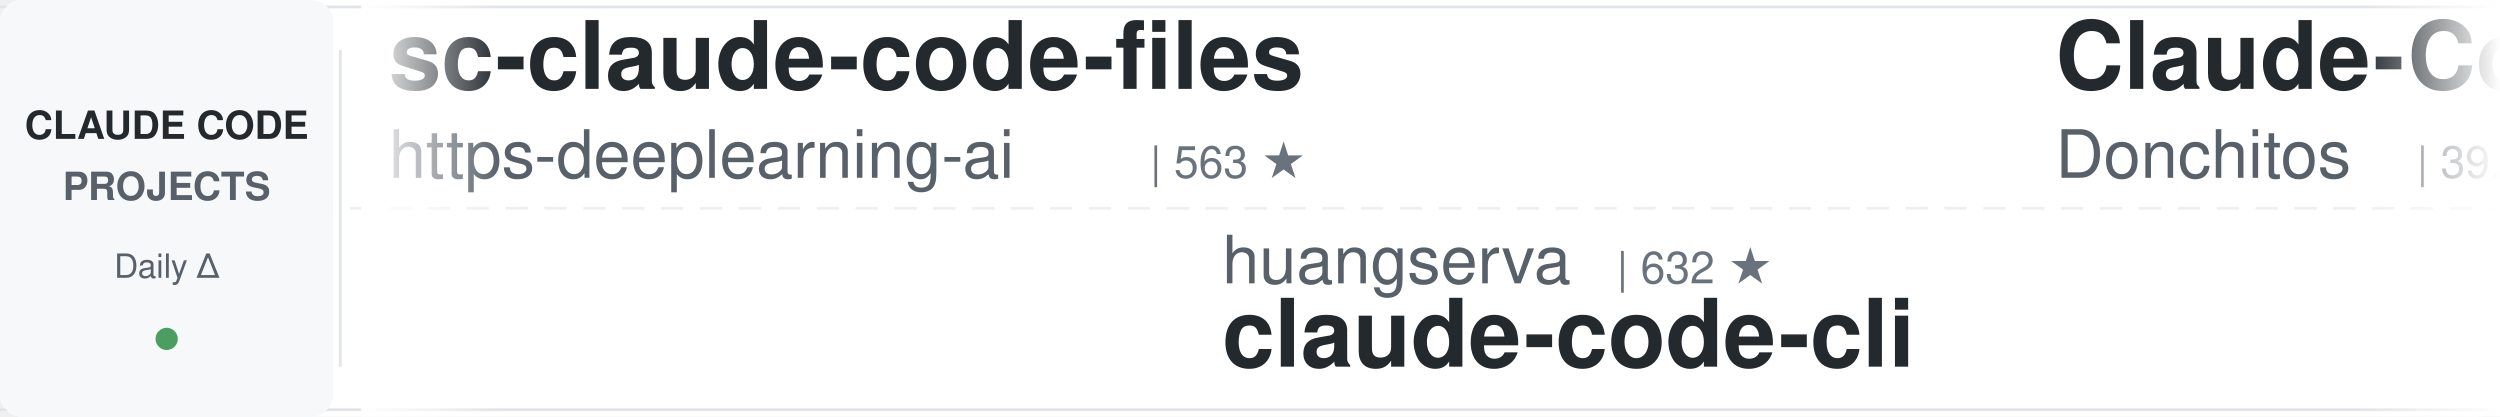
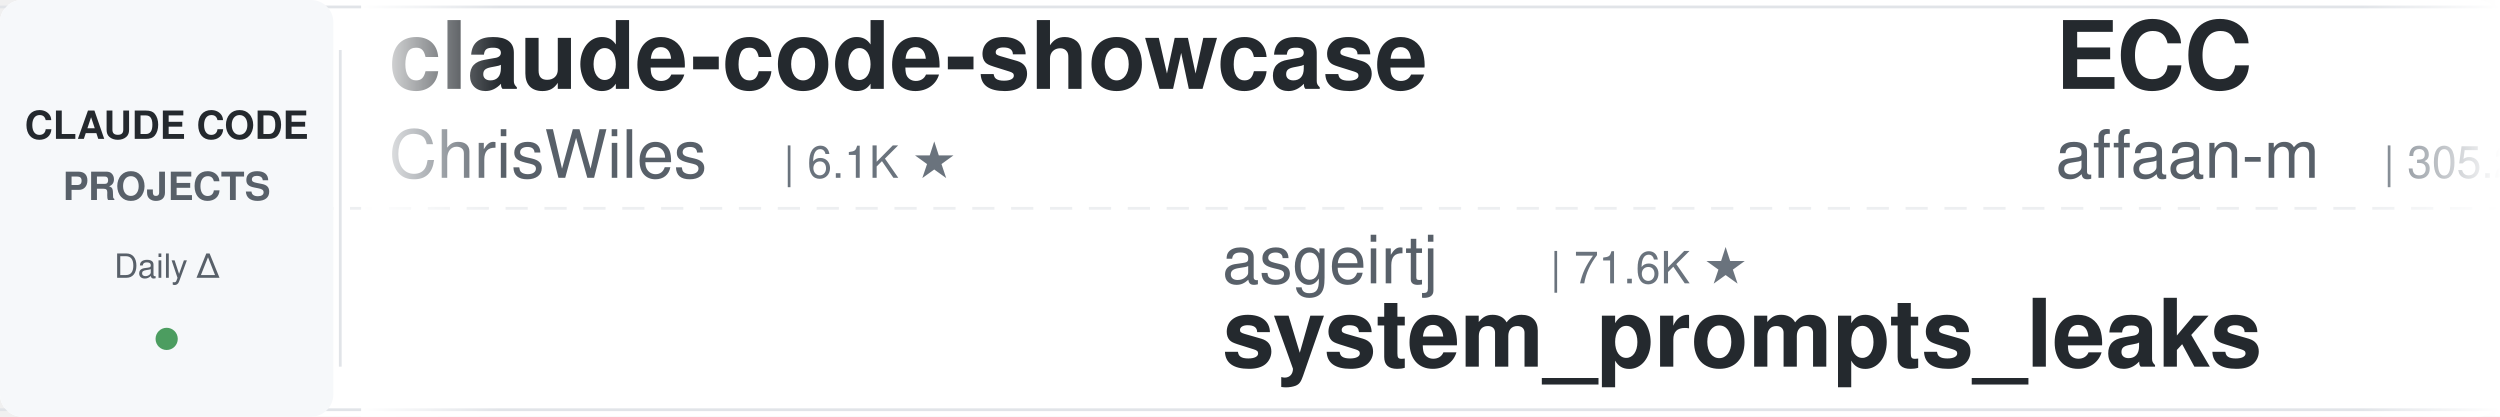
<svg xmlns="http://www.w3.org/2000/svg" width="900" height="150">
  <defs>
    <linearGradient id="leftFade" x1="0%" y1="0%" x2="100%" y2="0%">
      <stop offset="0%" style="stop-color:#ffffff;stop-opacity:1" />
      <stop offset="100%" style="stop-color:#ffffff;stop-opacity:0" />
    </linearGradient>
    <linearGradient id="rightFade" x1="0%" y1="0%" x2="100%" y2="0%">
      <stop offset="0%" style="stop-color:#ffffff;stop-opacity:0" />
      <stop offset="100%" style="stop-color:#ffffff;stop-opacity:1" />
    </linearGradient>
  </defs>
  <rect width="900" height="150" fill="#ffffff" rx="8" />
  <rect x="0" y="2" width="900" height="1" fill="#e1e4e8" />
  <rect x="0" y="147" width="900" height="1" fill="#e1e4e8" />
  <line x1="0" y1="75" x2="900" y2="75" stroke="#e1e4e8" stroke-width="1" stroke-dasharray="8 6" opacity="0.6" />
  <rect x="0" y="0" width="120" height="150" fill="#f6f8fa" rx="8" />
  <text x="60" y="50" font-family="-apple-system, BlinkMacSystemFont, 'Segoe UI', Helvetica, Arial, sans-serif" font-size="14" font-weight="600" fill="#24292e" text-anchor="middle">CLAUDE CODE</text>
  <text x="60" y="72" font-family="-apple-system, BlinkMacSystemFont, 'Segoe UI', Helvetica, Arial, sans-serif" font-size="14" font-weight="600" fill="#586069" text-anchor="middle">PROJECTS</text>
  <text x="60" y="100" font-family="-apple-system, BlinkMacSystemFont, 'Segoe UI', Helvetica, Arial, sans-serif" font-size="12" font-weight="500" fill="#586069" text-anchor="middle">Daily Δ</text>
  <circle cx="60" cy="122" r="4" fill="#22863a" opacity="0.8" />
  <rect x="122" y="18" width="1" height="114" fill="#e1e4e8" />
  <clipPath id="tickerClip">
    <rect x="130" y="0" width="770" height="150" />
  </clipPath>
  <g clip-path="url(#tickerClip)">
    <g id="tickerItems">
      <animateTransform attributeName="transform" attributeType="XML" type="translate" from="0 0" to="-3000 0" dur="54s" repeatCount="indefinite" />
      <g transform="translate(0, 0)">
-         <text x="140" y="32" font-family="-apple-system, BlinkMacSystemFont, 'Segoe UI', Helvetica, Arial, sans-serif" font-size="34" font-weight="600" fill="#24292e">sc-claude-code-files</text>
-         <text x="140" y="64" font-family="-apple-system, BlinkMacSystemFont, 'Segoe UI', Helvetica, Arial, sans-serif" font-size="24" font-weight="400" fill="#586069">https-deeplearning-ai</text>
-         <text x="414" y="64" font-family="-apple-system, BlinkMacSystemFont, 'Segoe UI', Helvetica, Arial, sans-serif" font-size="16" font-weight="500" fill="#6a737d">| 563 ★</text>
+         <text x="140" y="32" font-family="-apple-system, BlinkMacSystemFont, 'Segoe UI', Helvetica, Arial, sans-serif" font-size="34" font-weight="600" fill="#24292e">claude-code-showcase</text>
+         <text x="140" y="64" font-family="-apple-system, BlinkMacSystemFont, 'Segoe UI', Helvetica, Arial, sans-serif" font-size="24" font-weight="400" fill="#586069">ChrisWiles</text>
+         <text x="282" y="64" font-family="-apple-system, BlinkMacSystemFont, 'Segoe UI', Helvetica, Arial, sans-serif" font-size="16" font-weight="500" fill="#6a737d">| 6.1K ★</text>
      </g>
      <g transform="translate(300, 0)">
-         <text x="140" y="102" font-family="-apple-system, BlinkMacSystemFont, 'Segoe UI', Helvetica, Arial, sans-serif" font-size="24" font-weight="400" fill="#586069">huangserva</text>
-         <text x="282" y="102" font-family="-apple-system, BlinkMacSystemFont, 'Segoe UI', Helvetica, Arial, sans-serif" font-size="16" font-weight="500" fill="#6a737d">| 632 ★</text>
-         <text x="140" y="132" font-family="-apple-system, BlinkMacSystemFont, 'Segoe UI', Helvetica, Arial, sans-serif" font-size="34" font-weight="600" fill="#24292e">claude-code-cli</text>
+         <text x="140" y="102" font-family="-apple-system, BlinkMacSystemFont, 'Segoe UI', Helvetica, Arial, sans-serif" font-size="24" font-weight="400" fill="#586069">asgeirtj</text>
+         <text x="258" y="102" font-family="-apple-system, BlinkMacSystemFont, 'Segoe UI', Helvetica, Arial, sans-serif" font-size="16" font-weight="500" fill="#6a737d">| 71.6K ★</text>
+         <text x="140" y="132" font-family="-apple-system, BlinkMacSystemFont, 'Segoe UI', Helvetica, Arial, sans-serif" font-size="34" font-weight="600" fill="#24292e">system_prompts_leaks</text>
      </g>
      <g transform="translate(600, 0)">
-         <text x="140" y="32" font-family="-apple-system, BlinkMacSystemFont, 'Segoe UI', Helvetica, Arial, sans-serif" font-size="34" font-weight="600" fill="#24292e">Claude-Code-Game-Studios</text>
-         <text x="140" y="64" font-family="-apple-system, BlinkMacSystemFont, 'Segoe UI', Helvetica, Arial, sans-serif" font-size="24" font-weight="400" fill="#586069">Donchitos</text>
-         <text x="270" y="64" font-family="-apple-system, BlinkMacSystemFont, 'Segoe UI', Helvetica, Arial, sans-serif" font-size="16" font-weight="500" fill="#6a737d">| 39.8K ★</text>
+         <text x="140" y="32" font-family="-apple-system, BlinkMacSystemFont, 'Segoe UI', Helvetica, Arial, sans-serif" font-size="34" font-weight="600" fill="#24292e">ECC</text>
+         <text x="140" y="64" font-family="-apple-system, BlinkMacSystemFont, 'Segoe UI', Helvetica, Arial, sans-serif" font-size="24" font-weight="400" fill="#586069">affaan-m</text>
+         <text x="258" y="64" font-family="-apple-system, BlinkMacSystemFont, 'Segoe UI', Helvetica, Arial, sans-serif" font-size="16" font-weight="500" fill="#6a737d">| 305.2K ★</text>
      </g>
      <g transform="translate(900, 0)">
-         <text x="140" y="102" font-family="-apple-system, BlinkMacSystemFont, 'Segoe UI', Helvetica, Arial, sans-serif" font-size="24" font-weight="400" fill="#586069">AICoderTudou</text>
-         <text x="306" y="102" font-family="-apple-system, BlinkMacSystemFont, 'Segoe UI', Helvetica, Arial, sans-serif" font-size="16" font-weight="500" fill="#6a737d">| 494 ★</text>
-         <text x="140" y="132" font-family="-apple-system, BlinkMacSystemFont, 'Segoe UI', Helvetica, Arial, sans-serif" font-size="34" font-weight="600" fill="#24292e">claude-code-tudou</text>
+         <text x="140" y="102" font-family="-apple-system, BlinkMacSystemFont, 'Segoe UI', Helvetica, Arial, sans-serif" font-size="24" font-weight="400" fill="#586069">Yeachan-Heo</text>
+         <text x="294" y="102" font-family="-apple-system, BlinkMacSystemFont, 'Segoe UI', Helvetica, Arial, sans-serif" font-size="16" font-weight="500" fill="#6a737d">| 40.9K ★</text>
+         <text x="140" y="132" font-family="-apple-system, BlinkMacSystemFont, 'Segoe UI', Helvetica, Arial, sans-serif" font-size="34" font-weight="600" fill="#24292e">oh-my-claudecode</text>
      </g>
      <g transform="translate(1200, 0)">
-         <text x="140" y="32" font-family="-apple-system, BlinkMacSystemFont, 'Segoe UI', Helvetica, Arial, sans-serif" font-size="34" font-weight="600" fill="#24292e">claude-code-best-practic...</text>
-         <text x="140" y="64" font-family="-apple-system, BlinkMacSystemFont, 'Segoe UI', Helvetica, Arial, sans-serif" font-size="24" font-weight="400" fill="#586069">shanraisshan</text>
-         <text x="306" y="64" font-family="-apple-system, BlinkMacSystemFont, 'Segoe UI', Helvetica, Arial, sans-serif" font-size="16" font-weight="500" fill="#6a737d">| 69.1K ★</text>
+         <text x="140" y="32" font-family="-apple-system, BlinkMacSystemFont, 'Segoe UI', Helvetica, Arial, sans-serif" font-size="34" font-weight="600" fill="#24292e">claude-code-analysis</text>
+         <text x="140" y="64" font-family="-apple-system, BlinkMacSystemFont, 'Segoe UI', Helvetica, Arial, sans-serif" font-size="24" font-weight="400" fill="#586069">liuup</text>
+         <text x="222" y="64" font-family="-apple-system, BlinkMacSystemFont, 'Segoe UI', Helvetica, Arial, sans-serif" font-size="16" font-weight="500" fill="#6a737d">| 4.1K ★</text>
      </g>
      <g transform="translate(1500, 0)">
-         <text x="140" y="102" font-family="-apple-system, BlinkMacSystemFont, 'Segoe UI', Helvetica, Arial, sans-serif" font-size="24" font-weight="400" fill="#586069">wesammustafa</text>
-         <text x="306" y="102" font-family="-apple-system, BlinkMacSystemFont, 'Segoe UI', Helvetica, Arial, sans-serif" font-size="16" font-weight="500" fill="#6a737d">| 3.7K ★</text>
-         <text x="140" y="132" font-family="-apple-system, BlinkMacSystemFont, 'Segoe UI', Helvetica, Arial, sans-serif" font-size="34" font-weight="600" fill="#24292e">Claude-Code-Quest</text>
+         <text x="140" y="102" font-family="-apple-system, BlinkMacSystemFont, 'Segoe UI', Helvetica, Arial, sans-serif" font-size="24" font-weight="400" fill="#586069">digitalsamba</text>
+         <text x="306" y="102" font-family="-apple-system, BlinkMacSystemFont, 'Segoe UI', Helvetica, Arial, sans-serif" font-size="16" font-weight="500" fill="#6a737d">| 2.6K ★</text>
+         <text x="140" y="132" font-family="-apple-system, BlinkMacSystemFont, 'Segoe UI', Helvetica, Arial, sans-serif" font-size="34" font-weight="600" fill="#24292e">claude-code-video-toolki...</text>
      </g>
      <g transform="translate(1800, 0)">
+         <text x="140" y="32" font-family="-apple-system, BlinkMacSystemFont, 'Segoe UI', Helvetica, Arial, sans-serif" font-size="34" font-weight="600" fill="#24292e">free-claude-code</text>
+         <text x="140" y="64" font-family="-apple-system, BlinkMacSystemFont, 'Segoe UI', Helvetica, Arial, sans-serif" font-size="24" font-weight="400" fill="#586069">Alishahryar1</text>
+         <text x="306" y="64" font-family="-apple-system, BlinkMacSystemFont, 'Segoe UI', Helvetica, Arial, sans-serif" font-size="16" font-weight="500" fill="#6a737d">| 71.0K ★</text>
+       </g>
+       <g transform="translate(2100, 0)">
+         <text x="140" y="102" font-family="-apple-system, BlinkMacSystemFont, 'Segoe UI', Helvetica, Arial, sans-serif" font-size="24" font-weight="400" fill="#586069">Windy3f3f3f3f</text>
+         <text x="318" y="102" font-family="-apple-system, BlinkMacSystemFont, 'Segoe UI', Helvetica, Arial, sans-serif" font-size="16" font-weight="500" fill="#6a737d">| 3.8K ★</text>
+         <text x="140" y="132" font-family="-apple-system, BlinkMacSystemFont, 'Segoe UI', Helvetica, Arial, sans-serif" font-size="34" font-weight="600" fill="#24292e">how-claude-code-works</text>
+       </g>
+       <g transform="translate(2400, 0)">
        <text x="140" y="32" font-family="-apple-system, BlinkMacSystemFont, 'Segoe UI', Helvetica, Arial, sans-serif" font-size="34" font-weight="600" fill="#24292e">Open-ClaudeCode</text>
        <text x="140" y="64" font-family="-apple-system, BlinkMacSystemFont, 'Segoe UI', Helvetica, Arial, sans-serif" font-size="24" font-weight="400" fill="#586069">LING71671</text>
        <text x="270" y="64" font-family="-apple-system, BlinkMacSystemFont, 'Segoe UI', Helvetica, Arial, sans-serif" font-size="16" font-weight="500" fill="#6a737d">| 992 ★</text>
      </g>
-       <g transform="translate(2100, 0)">
-         <text x="140" y="102" font-family="-apple-system, BlinkMacSystemFont, 'Segoe UI', Helvetica, Arial, sans-serif" font-size="24" font-weight="400" fill="#586069">ponponon</text>
-         <text x="258" y="102" font-family="-apple-system, BlinkMacSystemFont, 'Segoe UI', Helvetica, Arial, sans-serif" font-size="16" font-weight="500" fill="#6a737d">| 2.3K ★</text>
-         <text x="140" y="132" font-family="-apple-system, BlinkMacSystemFont, 'Segoe UI', Helvetica, Arial, sans-serif" font-size="34" font-weight="600" fill="#24292e">claude_code_src</text>
-       </g>
-       <g transform="translate(2400, 0)">
-         <text x="140" y="32" font-family="-apple-system, BlinkMacSystemFont, 'Segoe UI', Helvetica, Arial, sans-serif" font-size="34" font-weight="600" fill="#24292e">claude-code-infrastructu...</text>
-         <text x="140" y="64" font-family="-apple-system, BlinkMacSystemFont, 'Segoe UI', Helvetica, Arial, sans-serif" font-size="24" font-weight="400" fill="#586069">diet103</text>
-         <text x="246" y="64" font-family="-apple-system, BlinkMacSystemFont, 'Segoe UI', Helvetica, Arial, sans-serif" font-size="16" font-weight="500" fill="#6a737d">| 10.1K ★</text>
-       </g>
      <g transform="translate(2700, 0)">
-         <text x="140" y="102" font-family="-apple-system, BlinkMacSystemFont, 'Segoe UI', Helvetica, Arial, sans-serif" font-size="24" font-weight="400" fill="#586069">Windy3f3f3f3f</text>
-         <text x="318" y="102" font-family="-apple-system, BlinkMacSystemFont, 'Segoe UI', Helvetica, Arial, sans-serif" font-size="16" font-weight="500" fill="#6a737d">| 2.8K ★</text>
-         <text x="140" y="132" font-family="-apple-system, BlinkMacSystemFont, 'Segoe UI', Helvetica, Arial, sans-serif" font-size="34" font-weight="600" fill="#24292e">claude-code-from-scratch</text>
+         <text x="140" y="102" font-family="-apple-system, BlinkMacSystemFont, 'Segoe UI', Helvetica, Arial, sans-serif" font-size="24" font-weight="400" fill="#586069">mrpaidsocial</text>
+         <text x="306" y="102" font-family="-apple-system, BlinkMacSystemFont, 'Segoe UI', Helvetica, Arial, sans-serif" font-size="16" font-weight="500" fill="#6a737d">| 1.7K ★</text>
+         <text x="140" y="132" font-family="-apple-system, BlinkMacSystemFont, 'Segoe UI', Helvetica, Arial, sans-serif" font-size="34" font-weight="600" fill="#24292e">arcads-claude-code-mrpai...</text>
      </g>
      <g transform="translate(3000, 0)">
-         <text x="140" y="32" font-family="-apple-system, BlinkMacSystemFont, 'Segoe UI', Helvetica, Arial, sans-serif" font-size="34" font-weight="600" fill="#24292e">sc-claude-code-files</text>
-         <text x="140" y="64" font-family="-apple-system, BlinkMacSystemFont, 'Segoe UI', Helvetica, Arial, sans-serif" font-size="24" font-weight="400" fill="#586069">https-deeplearning-ai</text>
-         <text x="414" y="64" font-family="-apple-system, BlinkMacSystemFont, 'Segoe UI', Helvetica, Arial, sans-serif" font-size="16" font-weight="500" fill="#6a737d">| 563 ★</text>
+         <text x="140" y="32" font-family="-apple-system, BlinkMacSystemFont, 'Segoe UI', Helvetica, Arial, sans-serif" font-size="34" font-weight="600" fill="#24292e">claude-code-showcase</text>
+         <text x="140" y="64" font-family="-apple-system, BlinkMacSystemFont, 'Segoe UI', Helvetica, Arial, sans-serif" font-size="24" font-weight="400" fill="#586069">ChrisWiles</text>
+         <text x="282" y="64" font-family="-apple-system, BlinkMacSystemFont, 'Segoe UI', Helvetica, Arial, sans-serif" font-size="16" font-weight="500" fill="#6a737d">| 6.1K ★</text>
      </g>
      <g transform="translate(3300, 0)">
-         <text x="140" y="102" font-family="-apple-system, BlinkMacSystemFont, 'Segoe UI', Helvetica, Arial, sans-serif" font-size="24" font-weight="400" fill="#586069">huangserva</text>
-         <text x="282" y="102" font-family="-apple-system, BlinkMacSystemFont, 'Segoe UI', Helvetica, Arial, sans-serif" font-size="16" font-weight="500" fill="#6a737d">| 632 ★</text>
-         <text x="140" y="132" font-family="-apple-system, BlinkMacSystemFont, 'Segoe UI', Helvetica, Arial, sans-serif" font-size="34" font-weight="600" fill="#24292e">claude-code-cli</text>
+         <text x="140" y="102" font-family="-apple-system, BlinkMacSystemFont, 'Segoe UI', Helvetica, Arial, sans-serif" font-size="24" font-weight="400" fill="#586069">asgeirtj</text>
+         <text x="258" y="102" font-family="-apple-system, BlinkMacSystemFont, 'Segoe UI', Helvetica, Arial, sans-serif" font-size="16" font-weight="500" fill="#6a737d">| 71.6K ★</text>
+         <text x="140" y="132" font-family="-apple-system, BlinkMacSystemFont, 'Segoe UI', Helvetica, Arial, sans-serif" font-size="34" font-weight="600" fill="#24292e">system_prompts_leaks</text>
      </g>
      <g transform="translate(3600, 0)">
-         <text x="140" y="32" font-family="-apple-system, BlinkMacSystemFont, 'Segoe UI', Helvetica, Arial, sans-serif" font-size="34" font-weight="600" fill="#24292e">Claude-Code-Game-Studios</text>
-         <text x="140" y="64" font-family="-apple-system, BlinkMacSystemFont, 'Segoe UI', Helvetica, Arial, sans-serif" font-size="24" font-weight="400" fill="#586069">Donchitos</text>
-         <text x="270" y="64" font-family="-apple-system, BlinkMacSystemFont, 'Segoe UI', Helvetica, Arial, sans-serif" font-size="16" font-weight="500" fill="#6a737d">| 39.8K ★</text>
+         <text x="140" y="32" font-family="-apple-system, BlinkMacSystemFont, 'Segoe UI', Helvetica, Arial, sans-serif" font-size="34" font-weight="600" fill="#24292e">ECC</text>
+         <text x="140" y="64" font-family="-apple-system, BlinkMacSystemFont, 'Segoe UI', Helvetica, Arial, sans-serif" font-size="24" font-weight="400" fill="#586069">affaan-m</text>
+         <text x="258" y="64" font-family="-apple-system, BlinkMacSystemFont, 'Segoe UI', Helvetica, Arial, sans-serif" font-size="16" font-weight="500" fill="#6a737d">| 305.2K ★</text>
      </g>
      <g transform="translate(3900, 0)">
-         <text x="140" y="102" font-family="-apple-system, BlinkMacSystemFont, 'Segoe UI', Helvetica, Arial, sans-serif" font-size="24" font-weight="400" fill="#586069">AICoderTudou</text>
-         <text x="306" y="102" font-family="-apple-system, BlinkMacSystemFont, 'Segoe UI', Helvetica, Arial, sans-serif" font-size="16" font-weight="500" fill="#6a737d">| 494 ★</text>
-         <text x="140" y="132" font-family="-apple-system, BlinkMacSystemFont, 'Segoe UI', Helvetica, Arial, sans-serif" font-size="34" font-weight="600" fill="#24292e">claude-code-tudou</text>
+         <text x="140" y="102" font-family="-apple-system, BlinkMacSystemFont, 'Segoe UI', Helvetica, Arial, sans-serif" font-size="24" font-weight="400" fill="#586069">Yeachan-Heo</text>
+         <text x="294" y="102" font-family="-apple-system, BlinkMacSystemFont, 'Segoe UI', Helvetica, Arial, sans-serif" font-size="16" font-weight="500" fill="#6a737d">| 40.9K ★</text>
+         <text x="140" y="132" font-family="-apple-system, BlinkMacSystemFont, 'Segoe UI', Helvetica, Arial, sans-serif" font-size="34" font-weight="600" fill="#24292e">oh-my-claudecode</text>
      </g>
    </g>
  </g>
  <rect x="130" y="0" width="50" height="150" fill="url(#leftFade)" />
  <rect x="850" y="0" width="50" height="150" fill="url(#rightFade)" />
</svg>
